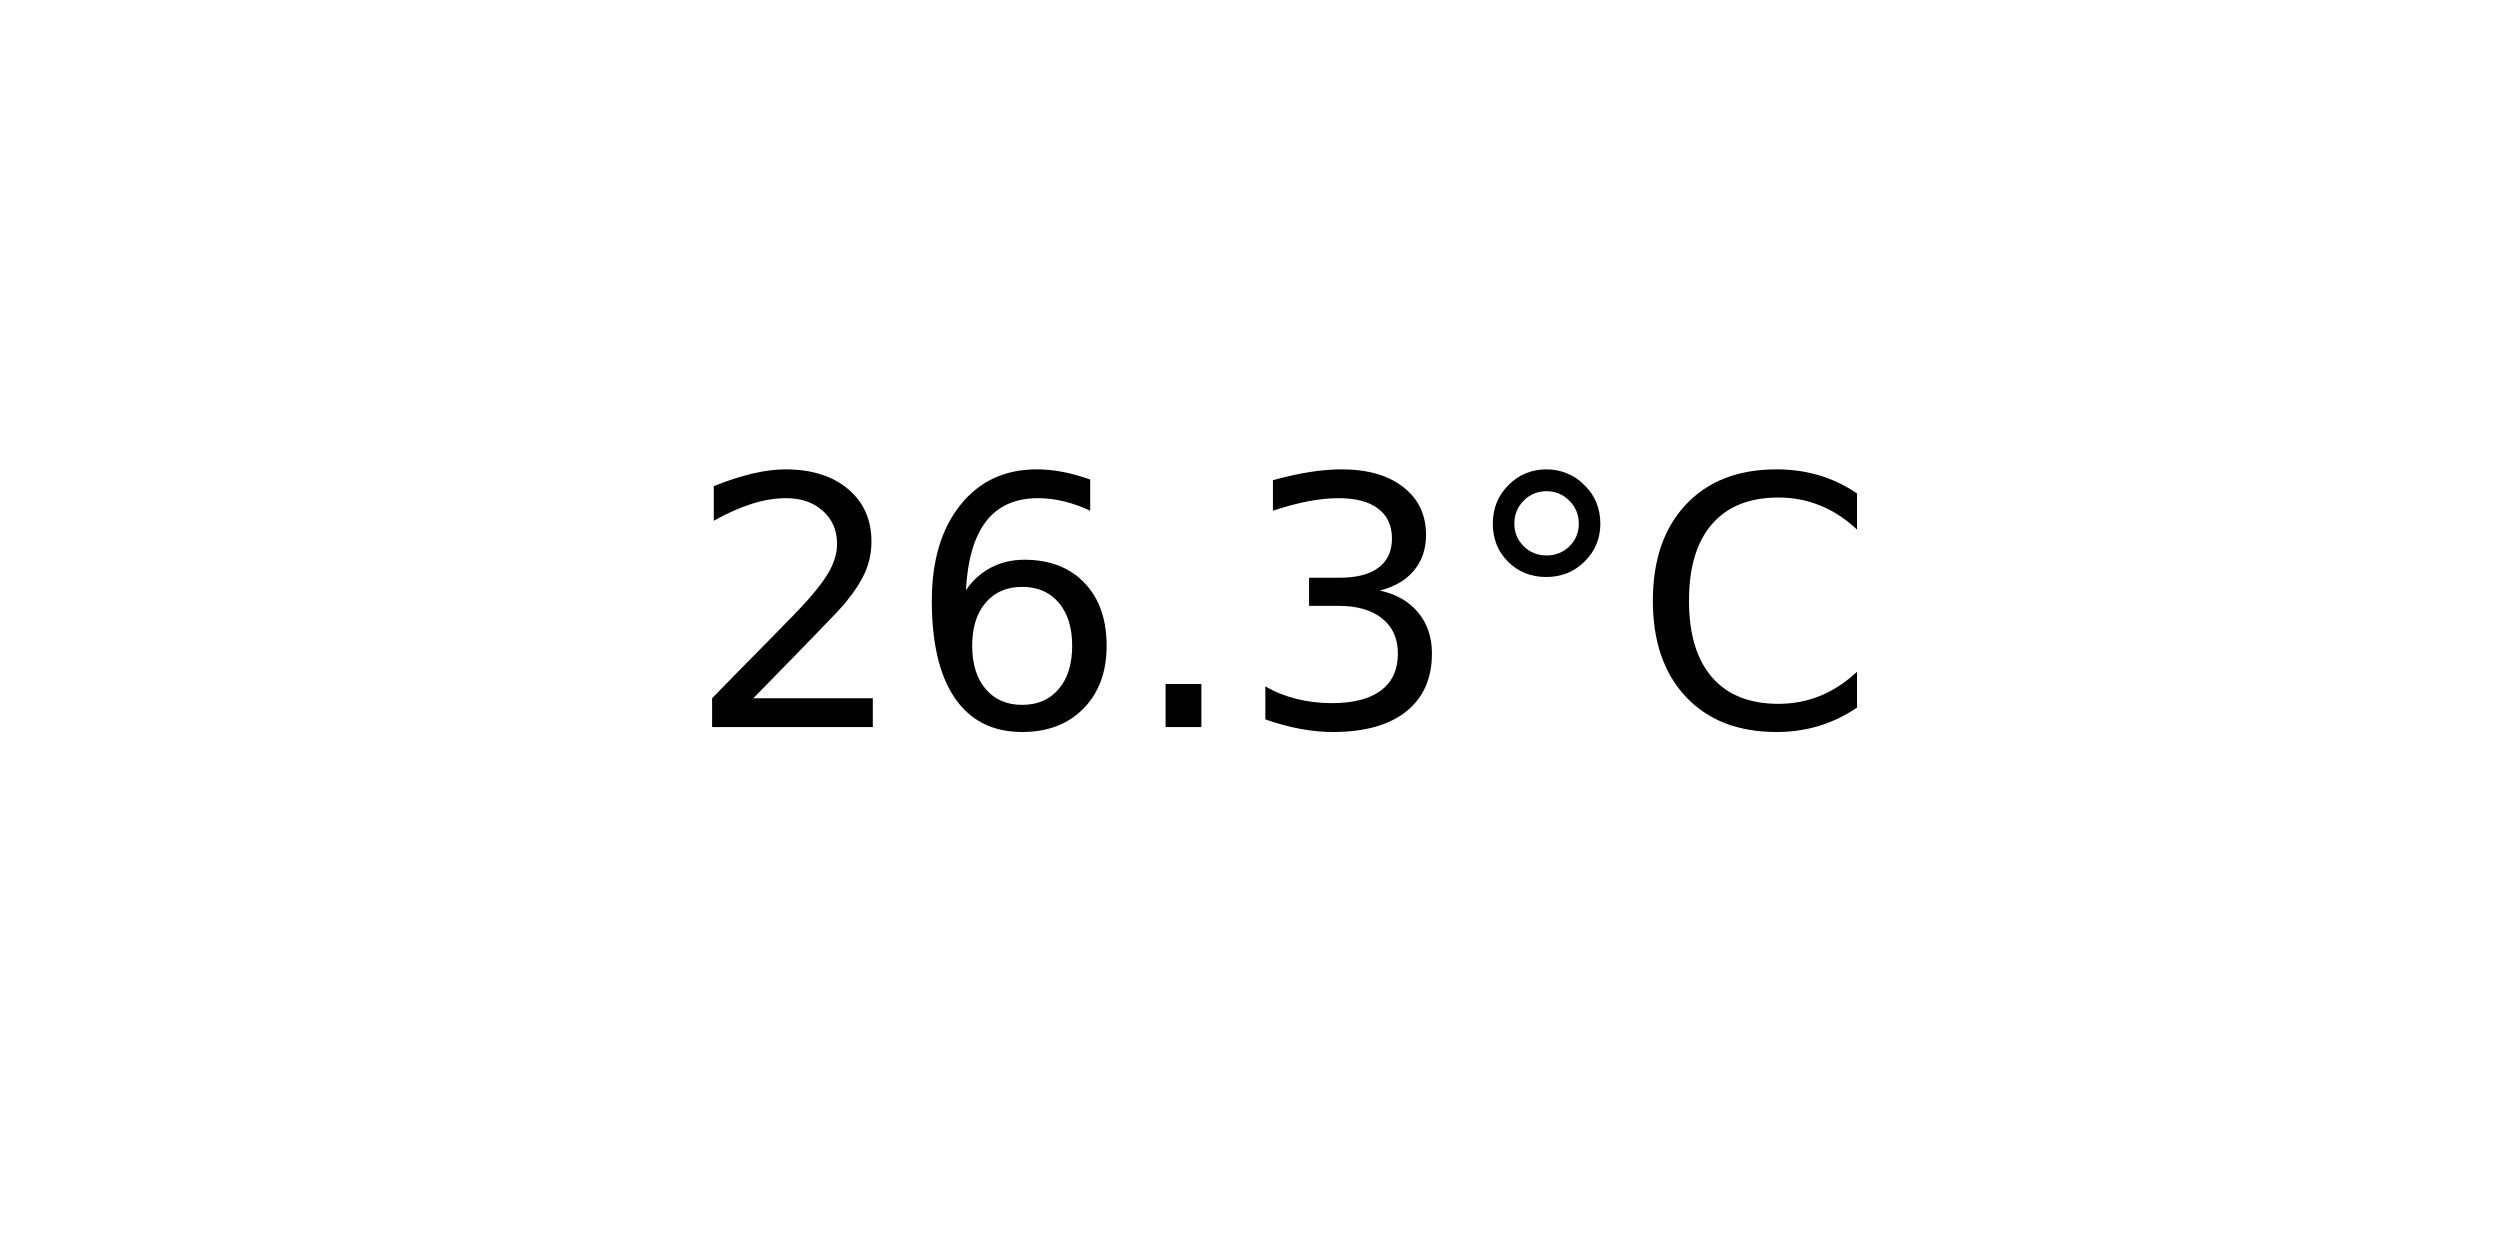
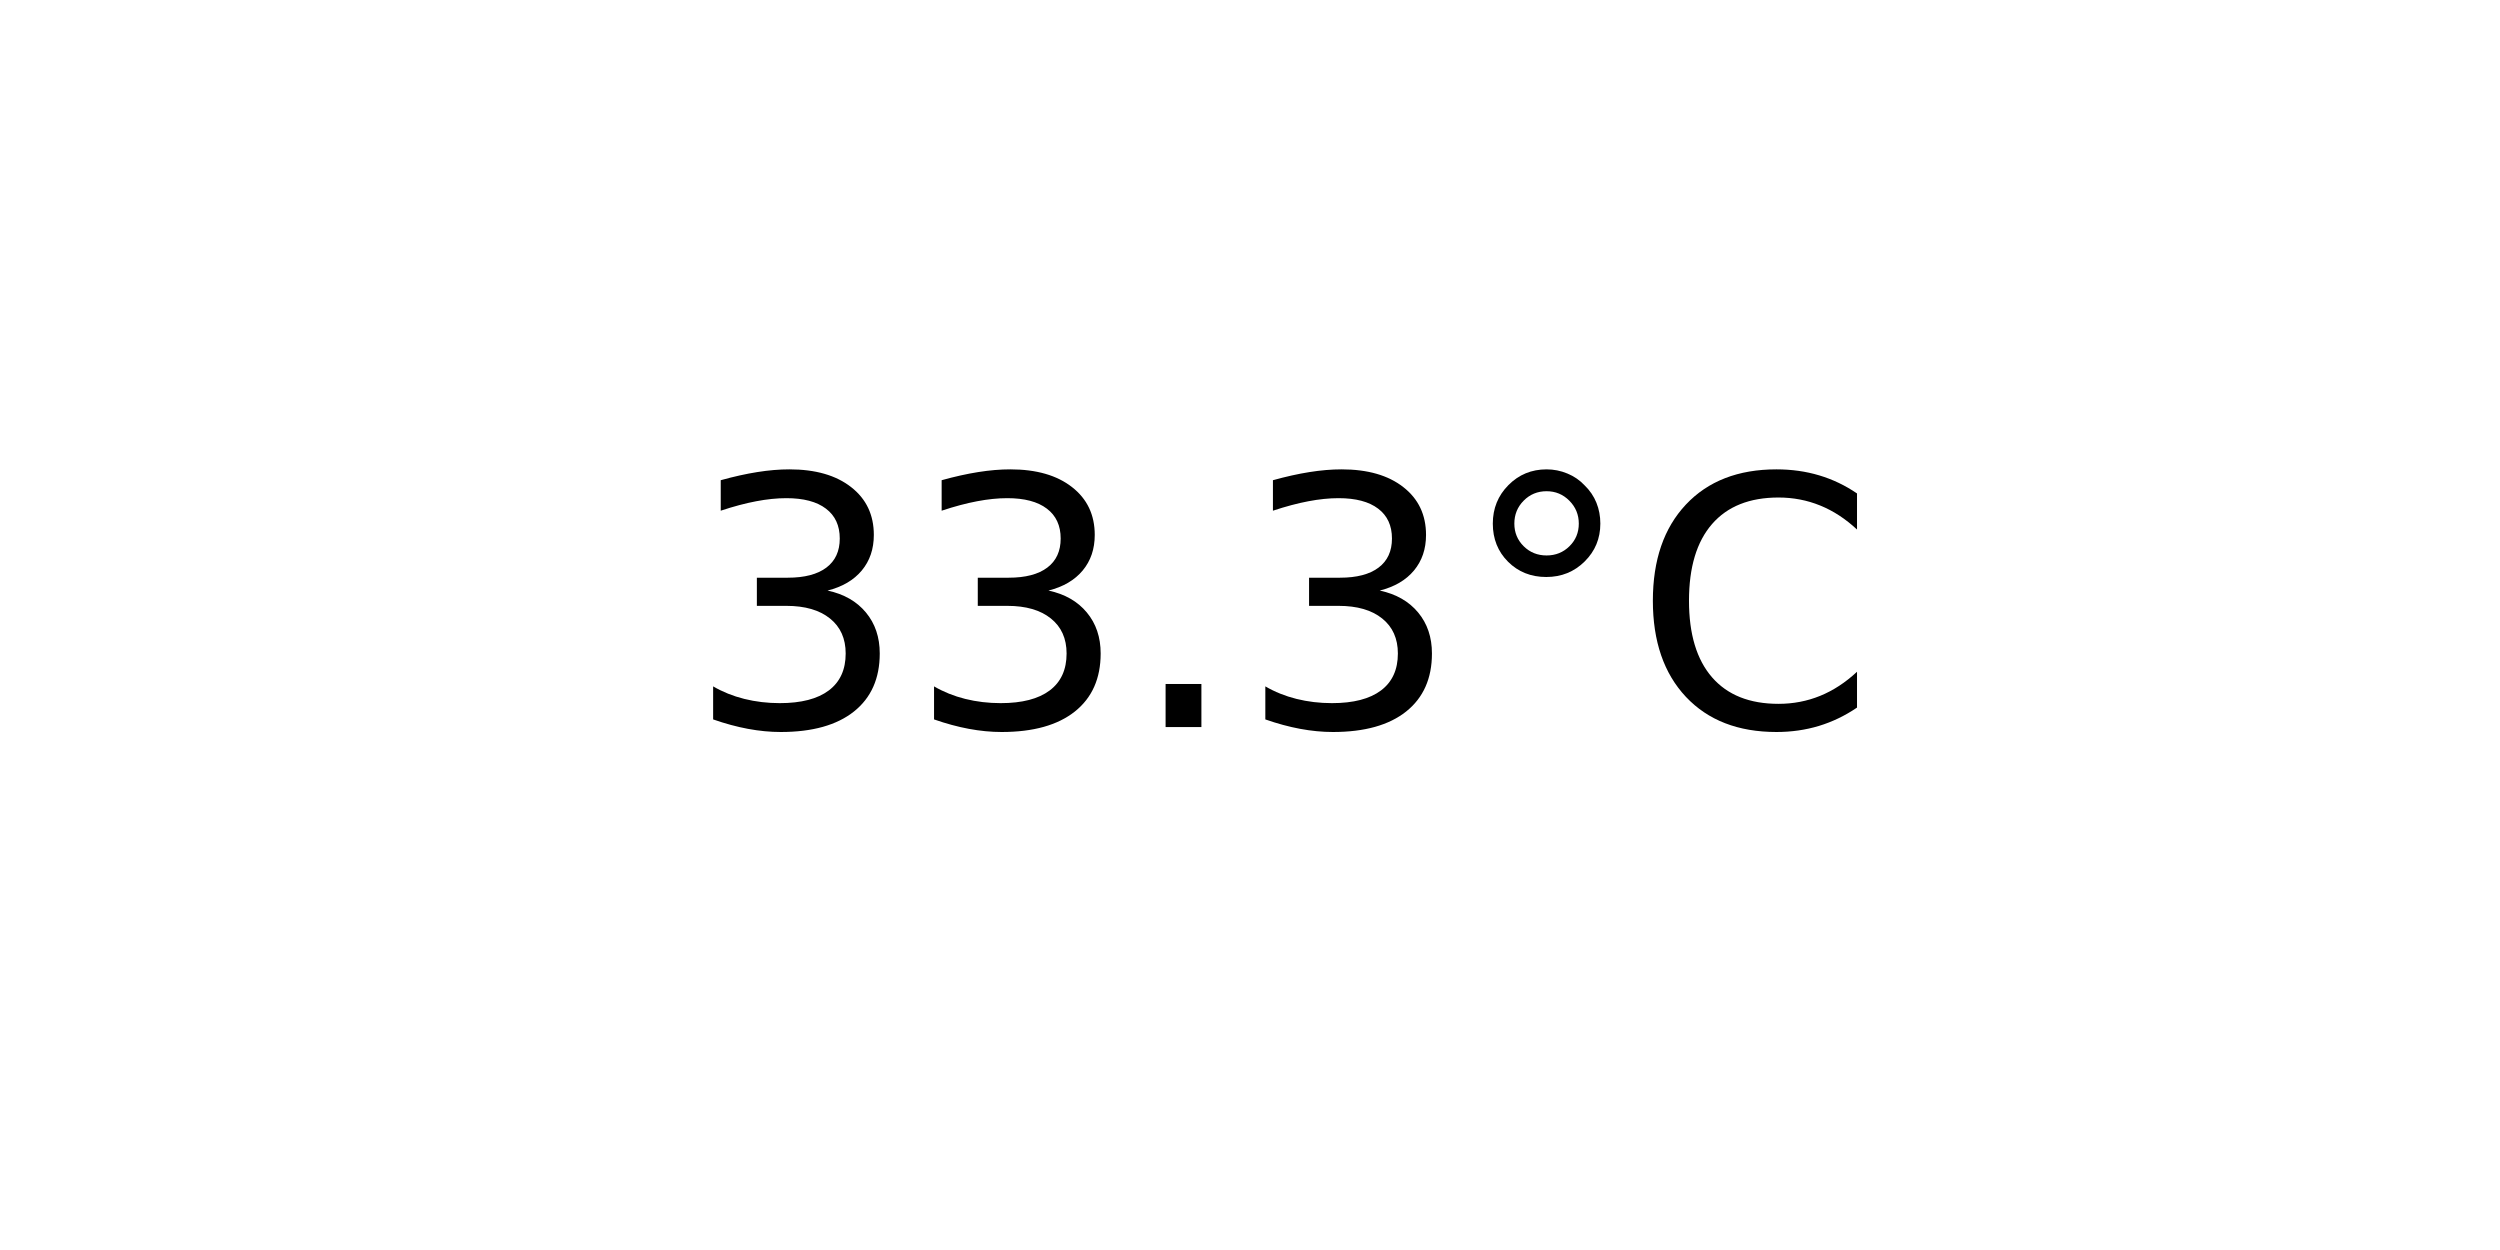
<svg xmlns="http://www.w3.org/2000/svg" xmlns:xlink="http://www.w3.org/1999/xlink" width="72pt" height="36pt" viewBox="0 0 72 36" version="1.1">
  <defs>
    <style type="text/css">*{stroke-linejoin: round; stroke-linecap: butt}</style>
  </defs>
  <g id="figure_1">
    <g id="axes_1">
      <g id="text_1">
        <g transform="translate(19.77578 20.93937) scale(0.1 -0.1)">
          <defs>
-             <path id="DejaVuSans-32" d="M 1228 531  L 3431 531  L 3431 0  L 469 0  L 469 531  Q 828 903 1448 1529  Q 2069 2156 2228 2338  Q 2531 2678 2651 2914  Q 2772 3150 2772 3378  Q 2772 3750 2511 3984  Q 2250 4219 1831 4219  Q 1534 4219 1204 4116  Q 875 4013 500 3803  L 500 4441  Q 881 4594 1212 4672  Q 1544 4750 1819 4750  Q 2544 4750 2975 4387  Q 3406 4025 3406 3419  Q 3406 3131 3298 2873  Q 3191 2616 2906 2266  Q 2828 2175 2409 1742  Q 1991 1309 1228 531  z " transform="scale(0.015625)" />
-             <path id="DejaVuSans-36" d="M 2113 2584  Q 1688 2584 1439 2293  Q 1191 2003 1191 1497  Q 1191 994 1439 701  Q 1688 409 2113 409  Q 2538 409 2786 701  Q 3034 994 3034 1497  Q 3034 2003 2786 2293  Q 2538 2584 2113 2584  z M 3366 4563  L 3366 3988  Q 3128 4100 2886 4159  Q 2644 4219 2406 4219  Q 1781 4219 1451 3797  Q 1122 3375 1075 2522  Q 1259 2794 1537 2939  Q 1816 3084 2150 3084  Q 2853 3084 3261 2657  Q 3669 2231 3669 1497  Q 3669 778 3244 343  Q 2819 -91 2113 -91  Q 1303 -91 875 529  Q 447 1150 447 2328  Q 447 3434 972 4092  Q 1497 4750 2381 4750  Q 2619 4750 2861 4703  Q 3103 4656 3366 4563  z " transform="scale(0.015625)" />
+             <path id="DejaVuSans-33" d="M 2597 2516  Q 3050 2419 3304 2112  Q 3559 1806 3559 1356  Q 3559 666 3084 287  Q 2609 -91 1734 -91  Q 1441 -91 1130 -33  Q 819 25 488 141  L 488 750  Q 750 597 1062 519  Q 1375 441 1716 441  Q 2309 441 2620 675  Q 2931 909 2931 1356  Q 2931 1769 2642 2001  Q 2353 2234 1838 2234  L 1294 2234  L 1294 2753  L 1863 2753  Q 2328 2753 2575 2939  Q 2822 3125 2822 3475  Q 2822 3834 2567 4026  Q 2313 4219 1838 4219  Q 1578 4219 1281 4162  Q 984 4106 628 3988  L 628 4550  Q 988 4650 1302 4700  Q 1616 4750 1894 4750  Q 2613 4750 3031 4423  Q 3450 4097 3450 3541  Q 3450 3153 3228 2886  Q 3006 2619 2597 2516  z " transform="scale(0.015625)" />
            <path id="DejaVuSans-2e" d="M 684 794  L 1344 794  L 1344 0  L 684 0  L 684 794  z " transform="scale(0.015625)" />
-             <path id="DejaVuSans-33" d="M 2597 2516  Q 3050 2419 3304 2112  Q 3559 1806 3559 1356  Q 3559 666 3084 287  Q 2609 -91 1734 -91  Q 1441 -91 1130 -33  Q 819 25 488 141  L 488 750  Q 750 597 1062 519  Q 1375 441 1716 441  Q 2309 441 2620 675  Q 2931 909 2931 1356  Q 2931 1769 2642 2001  Q 2353 2234 1838 2234  L 1294 2234  L 1294 2753  L 1863 2753  Q 2328 2753 2575 2939  Q 2822 3125 2822 3475  Q 2822 3834 2567 4026  Q 2313 4219 1838 4219  Q 1578 4219 1281 4162  Q 984 4106 628 3988  L 628 4550  Q 988 4650 1302 4700  Q 1616 4750 1894 4750  Q 2613 4750 3031 4423  Q 3450 4097 3450 3541  Q 3450 3153 3228 2886  Q 3006 2619 2597 2516  z " transform="scale(0.015625)" />
            <path id="DejaVuSans-b0" d="M 1600 4347  Q 1350 4347 1178 4173  Q 1006 4000 1006 3750  Q 1006 3503 1178 3333  Q 1350 3163 1600 3163  Q 1850 3163 2022 3333  Q 2194 3503 2194 3750  Q 2194 3997 2020 4172  Q 1847 4347 1600 4347  z M 1600 4750  Q 1800 4750 1984 4673  Q 2169 4597 2303 4453  Q 2447 4313 2519 4134  Q 2591 3956 2591 3750  Q 2591 3338 2302 3052  Q 2013 2766 1594 2766  Q 1172 2766 890 3047  Q 609 3328 609 3750  Q 609 4169 896 4459  Q 1184 4750 1600 4750  z " transform="scale(0.015625)" />
            <path id="DejaVuSans-43" d="M 4122 4306  L 4122 3641  Q 3803 3938 3442 4084  Q 3081 4231 2675 4231  Q 1875 4231 1450 3742  Q 1025 3253 1025 2328  Q 1025 1406 1450 917  Q 1875 428 2675 428  Q 3081 428 3442 575  Q 3803 722 4122 1019  L 4122 359  Q 3791 134 3420 21  Q 3050 -91 2638 -91  Q 1578 -91 968 557  Q 359 1206 359 2328  Q 359 3453 968 4101  Q 1578 4750 2638 4750  Q 3056 4750 3426 4639  Q 3797 4528 4122 4306  z " transform="scale(0.015625)" />
          </defs>
-           <use xlink:href="#DejaVuSans-32" />
-           <use xlink:href="#DejaVuSans-36" x="63.623" />
+           <use xlink:href="#DejaVuSans-33" />
+           <use xlink:href="#DejaVuSans-33" x="63.623" />
          <use xlink:href="#DejaVuSans-2e" x="127.246" />
          <use xlink:href="#DejaVuSans-33" x="159.033" />
          <use xlink:href="#DejaVuSans-b0" x="222.656" />
          <use xlink:href="#DejaVuSans-43" x="272.656" />
        </g>
      </g>
    </g>
  </g>
</svg>
